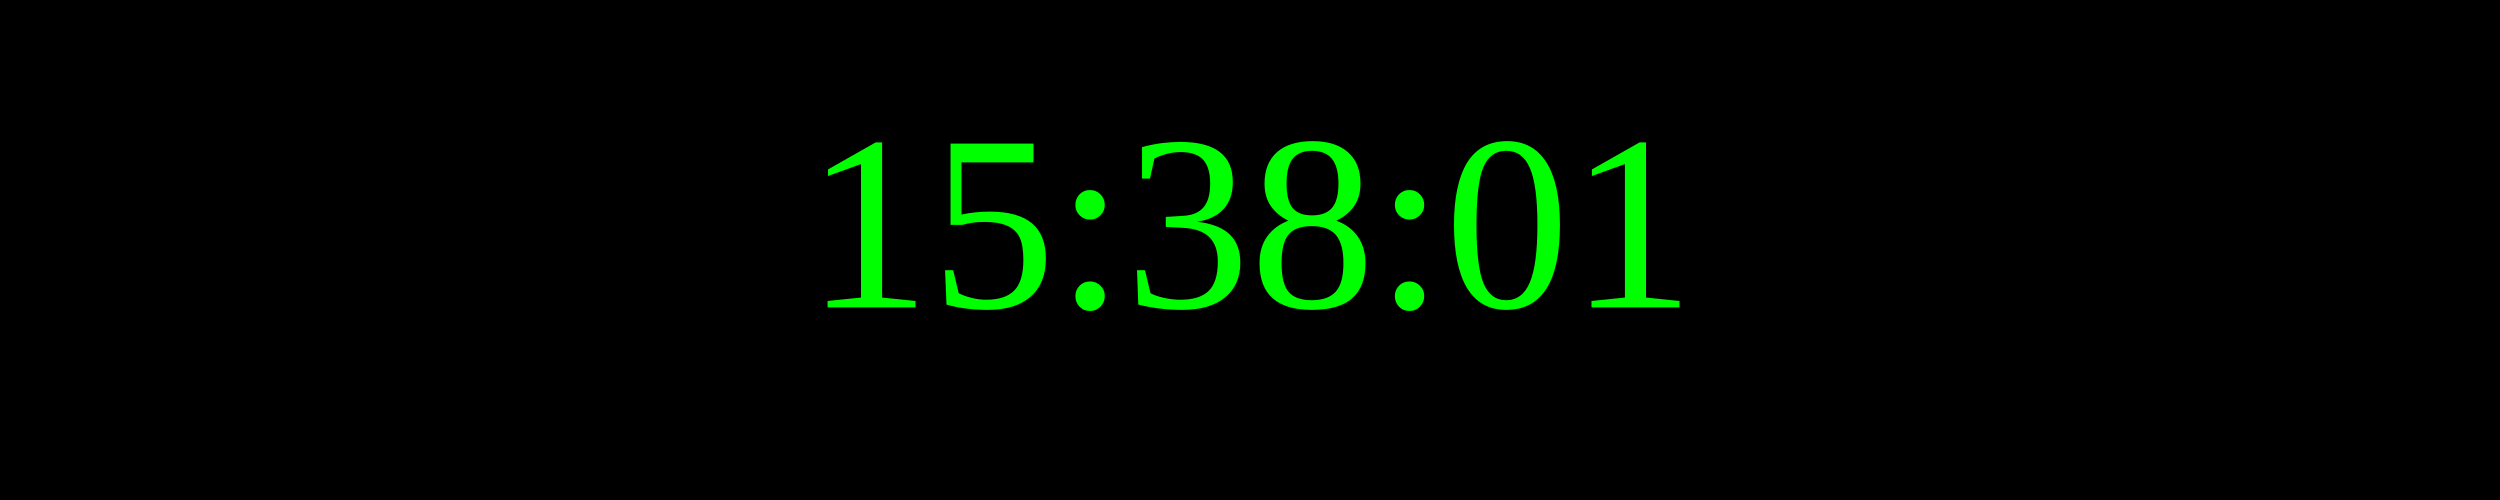
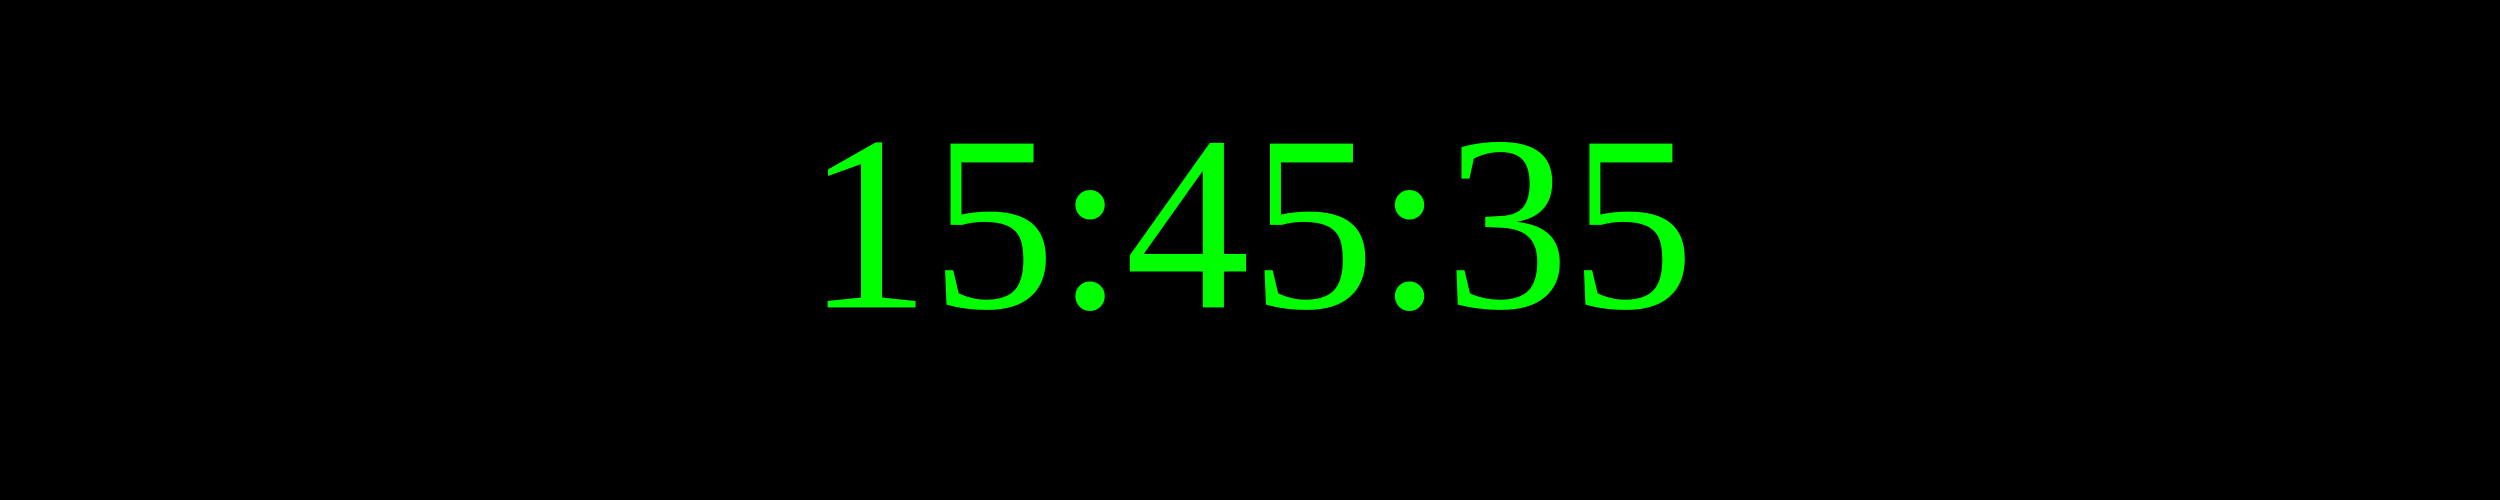
<svg xmlns="http://www.w3.org/2000/svg" width="250" height="50">
  <rect width="100%" height="100%" fill="black" />
  <text x="50%" y="50%" font-size="25" fill="lime" text-anchor="middle" dominant-baseline="middle">
- 15:38:01
+ 15:45:35
</text>
</svg>
